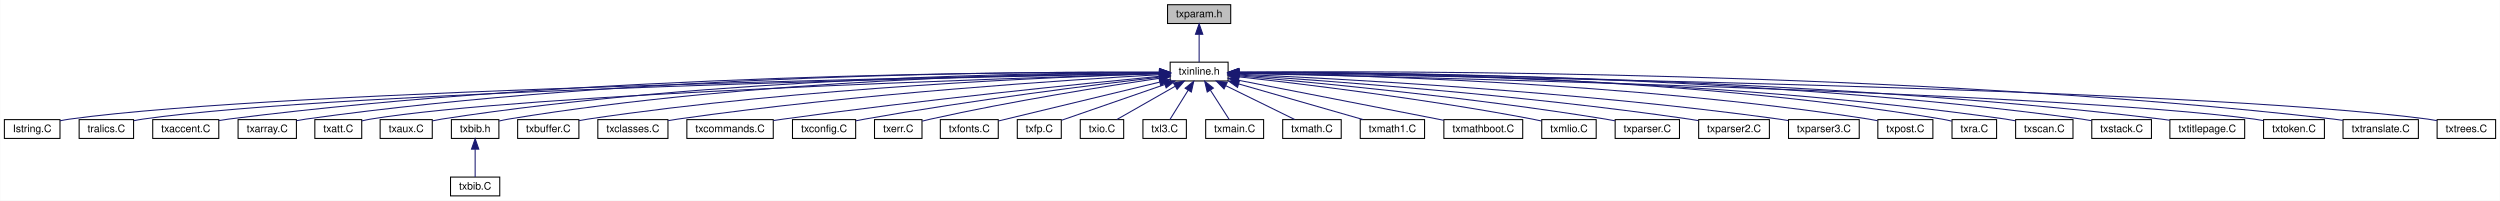
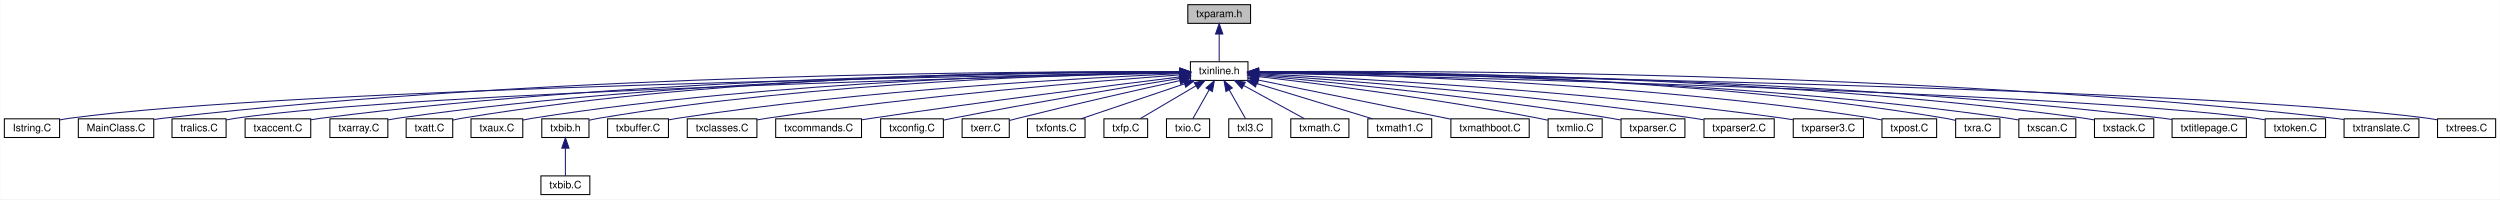
- <svg xmlns="http://www.w3.org/2000/svg" xmlns:xlink="http://www.w3.org/1999/xlink" width="2393pt" height="192pt" viewBox="0.00 0.00 2392.62 192.00">
+ <svg xmlns="http://www.w3.org/2000/svg" xmlns:xlink="http://www.w3.org/1999/xlink" width="2409pt" height="192pt" viewBox="0.00 0.00 2408.62 192.00">
  <g id="graph0" class="graph" transform="scale(1 1) rotate(0) translate(4 188)">
-     <polygon fill="white" stroke="transparent" points="-4,4 -4,-188 2388.62,-188 2388.62,4 -4,4" />
+     <polygon fill="white" stroke="transparent" points="-4,4 -4,-188 2404.62,-188 2404.62,4 -4,4" />
    <g id="node1" class="node">
      <g id="a_node1">
        <a xlink:title=" ">
-           <polygon fill="#bfbfbf" stroke="black" points="1113.38,-165.5 1113.38,-183.5 1173.85,-183.5 1173.85,-165.5 1113.38,-165.5" />
-           <text text-anchor="middle" x="1143.62" y="-171.5" font-family="Helvetica,sans-Serif" font-size="10.00">txparam.h</text>
+           <polygon fill="#bfbfbf" stroke="black" points="1140.38,-165.5 1140.38,-183.5 1200.85,-183.5 1200.85,-165.5 1140.38,-165.5" />
+           <text text-anchor="middle" x="1170.62" y="-171.5" font-family="Helvetica,sans-Serif" font-size="10.00">txparam.h</text>
        </a>
      </g>
    </g>
    <g id="node2" class="node">
      <g id="a_node2">
        <a xlink:href="../../d7/d79/txinline_8h.html" target="_top" xlink:title=" ">
-           <polygon fill="white" stroke="black" points="1115.88,-110.5 1115.88,-128.5 1171.35,-128.5 1171.35,-110.5 1115.88,-110.5" />
-           <text text-anchor="middle" x="1143.62" y="-116.5" font-family="Helvetica,sans-Serif" font-size="10.00">txinline.h</text>
+           <polygon fill="white" stroke="black" points="1142.88,-110.5 1142.88,-128.5 1198.35,-128.5 1198.35,-110.5 1142.88,-110.5" />
+           <text text-anchor="middle" x="1170.62" y="-116.5" font-family="Helvetica,sans-Serif" font-size="10.00">txinline.h</text>
        </a>
      </g>
    </g>
    <g id="edge1" class="edge">
-       <path fill="none" stroke="midnightblue" d="M1143.62,-155.17C1143.62,-146.09 1143.62,-135.59 1143.62,-128.55" />
-       <polygon fill="midnightblue" stroke="midnightblue" points="1140.12,-155.22 1143.62,-165.22 1147.12,-155.22 1140.12,-155.22" />
+       <path fill="none" stroke="midnightblue" d="M1170.62,-155.17C1170.62,-146.09 1170.62,-135.59 1170.62,-128.55" />
+       <polygon fill="midnightblue" stroke="midnightblue" points="1167.12,-155.22 1170.62,-165.22 1174.12,-155.22 1167.12,-155.22" />
    </g>
    <g id="node3" class="node">
      <g id="a_node3">
        <a xlink:href="../../d4/dbc/_istring_8_c.html" target="_top" xlink:title=" ">
          <polygon fill="white" stroke="black" points="0,-55.5 0,-73.5 53.23,-73.5 53.23,-55.5 0,-55.5" />
          <text text-anchor="middle" x="26.62" y="-61.5" font-family="Helvetica,sans-Serif" font-size="10.00">Istring.C</text>
        </a>
      </g>
    </g>
    <g id="edge2" class="edge">
-       <path fill="none" stroke="midnightblue" d="M1105.48,-117.91C938.45,-115.15 270.42,-102.54 62.62,-74 59.56,-73.58 56.39,-73.02 53.25,-72.38" />
-       <polygon fill="midnightblue" stroke="midnightblue" points="1105.69,-121.41 1115.75,-118.07 1105.81,-114.41 1105.69,-121.41" />
+       <path fill="none" stroke="midnightblue" d="M1132.35,-117.95C962.51,-115.35 275.96,-103.2 62.62,-74 59.56,-73.58 56.39,-73.02 53.25,-72.39" />
+       <polygon fill="midnightblue" stroke="midnightblue" points="1132.5,-121.45 1142.55,-118.1 1132.6,-114.45 1132.5,-121.45" />
    </g>
    <g id="node4" class="node">
      <g id="a_node4">
-         <a xlink:href="../../dc/d29/tralics_8_c.html" target="_top" xlink:title=" ">
-           <polygon fill="white" stroke="black" points="71.56,-55.5 71.56,-73.5 123.67,-73.5 123.67,-55.5 71.56,-55.5" />
-           <text text-anchor="middle" x="97.62" y="-61.5" font-family="Helvetica,sans-Serif" font-size="10.00">tralics.C</text>
+         <a xlink:href="../../de/dae/_main_class_8_c.html" target="_top" xlink:title=" ">
+           <polygon fill="white" stroke="black" points="71.28,-55.5 71.28,-73.5 143.96,-73.5 143.96,-55.5 71.28,-55.5" />
+           <text text-anchor="middle" x="107.62" y="-61.5" font-family="Helvetica,sans-Serif" font-size="10.00">MainClass.C</text>
        </a>
      </g>
    </g>
    <g id="edge3" class="edge">
-       <path fill="none" stroke="midnightblue" d="M1105.39,-117.81C945,-114.77 325.82,-101.45 132.62,-74 129.77,-73.6 126.81,-73.06 123.88,-72.46" />
-       <polygon fill="midnightblue" stroke="midnightblue" points="1105.64,-121.32 1115.7,-118 1105.77,-114.32 1105.64,-121.32" />
+       <path fill="none" stroke="midnightblue" d="M1132.35,-118.79C997.64,-119.41 532.88,-118 152.62,-74 149.93,-73.69 147.16,-73.31 144.39,-72.89" />
+       <polygon fill="midnightblue" stroke="midnightblue" points="1132.58,-122.29 1142.57,-118.74 1132.55,-115.29 1132.58,-122.29" />
    </g>
    <g id="node5" class="node">
      <g id="a_node5">
-         <a xlink:href="../../d5/d10/txaccent_8_c.html" target="_top" xlink:title=" ">
-           <polygon fill="white" stroke="black" points="142,-55.5 142,-73.5 205.24,-73.5 205.24,-55.5 142,-55.5" />
-           <text text-anchor="middle" x="173.62" y="-61.5" font-family="Helvetica,sans-Serif" font-size="10.00">txaccent.C</text>
+         <a xlink:href="../../dc/d29/tralics_8_c.html" target="_top" xlink:title=" ">
+           <polygon fill="white" stroke="black" points="161.56,-55.5 161.56,-73.5 213.67,-73.5 213.67,-55.5 161.56,-55.5" />
+           <text text-anchor="middle" x="187.62" y="-61.5" font-family="Helvetica,sans-Serif" font-size="10.00">tralics.C</text>
        </a>
      </g>
    </g>
    <g id="edge4" class="edge">
-       <path fill="none" stroke="midnightblue" d="M1105.38,-118.81C978.23,-119.37 558.21,-117.57 214.62,-74 211.59,-73.62 208.45,-73.13 205.32,-72.58" />
-       <polygon fill="midnightblue" stroke="midnightblue" points="1105.76,-122.3 1115.74,-118.75 1105.72,-115.3 1105.76,-122.3" />
+       <path fill="none" stroke="midnightblue" d="M1132.3,-117.68C978.12,-114.23 402.79,-99.86 222.62,-74 219.77,-73.59 216.81,-73.06 213.88,-72.45" />
+       <polygon fill="midnightblue" stroke="midnightblue" points="1132.58,-121.19 1142.66,-117.91 1132.74,-114.19 1132.58,-121.19" />
    </g>
    <g id="node6" class="node">
      <g id="a_node6">
-         <a xlink:href="../../df/de6/txarray_8_c.html" target="_top" xlink:title=" ">
-           <polygon fill="white" stroke="black" points="223.7,-55.5 223.7,-73.5 279.53,-73.5 279.53,-55.5 223.7,-55.5" />
-           <text text-anchor="middle" x="251.62" y="-61.5" font-family="Helvetica,sans-Serif" font-size="10.00">txarray.C</text>
+         <a xlink:href="../../d5/d10/txaccent_8_c.html" target="_top" xlink:title=" ">
+           <polygon fill="white" stroke="black" points="232,-55.5 232,-73.5 295.24,-73.5 295.24,-55.5 232,-55.5" />
+           <text text-anchor="middle" x="263.62" y="-61.5" font-family="Helvetica,sans-Serif" font-size="10.00">txaccent.C</text>
        </a>
      </g>
    </g>
    <g id="edge5" class="edge">
-       <path fill="none" stroke="midnightblue" d="M1105.6,-118.87C985.22,-119.53 601.91,-117.8 288.62,-74 285.74,-73.6 282.77,-73.08 279.8,-72.51" />
-       <polygon fill="midnightblue" stroke="midnightblue" points="1105.79,-122.37 1115.77,-118.8 1105.75,-115.37 1105.79,-122.37" />
+       <path fill="none" stroke="midnightblue" d="M1132.56,-118.62C1011.22,-118.55 622.76,-114.91 304.62,-74 301.59,-73.61 298.45,-73.12 295.32,-72.57" />
+       <polygon fill="midnightblue" stroke="midnightblue" points="1132.81,-122.12 1142.81,-118.61 1132.81,-115.12 1132.81,-122.12" />
    </g>
    <g id="node7" class="node">
      <g id="a_node7">
-         <a xlink:href="../../db/df0/txatt_8_c.html" target="_top" xlink:title=" ">
-           <polygon fill="white" stroke="black" points="297.17,-55.5 297.17,-73.5 342.06,-73.5 342.06,-55.5 297.17,-55.5" />
-           <text text-anchor="middle" x="319.62" y="-61.5" font-family="Helvetica,sans-Serif" font-size="10.00">txatt.C</text>
+         <a xlink:href="../../df/de6/txarray_8_c.html" target="_top" xlink:title=" ">
+           <polygon fill="white" stroke="black" points="313.7,-55.5 313.7,-73.5 369.53,-73.5 369.53,-55.5 313.7,-55.5" />
+           <text text-anchor="middle" x="341.62" y="-61.5" font-family="Helvetica,sans-Serif" font-size="10.00">txarray.C</text>
        </a>
      </g>
    </g>
    <g id="edge6" class="edge">
-       <path fill="none" stroke="midnightblue" d="M1105.86,-117.44C968.95,-113.43 498.83,-98.2 350.62,-74 347.86,-73.55 345,-72.95 342.18,-72.28" />
-       <polygon fill="midnightblue" stroke="midnightblue" points="1105.77,-120.94 1115.87,-117.73 1105.98,-113.94 1105.77,-120.94" />
+       <path fill="none" stroke="midnightblue" d="M1132.73,-118.64C1018.32,-118.59 666.53,-114.86 378.62,-74 375.74,-73.59 372.77,-73.07 369.81,-72.49" />
+       <polygon fill="midnightblue" stroke="midnightblue" points="1132.74,-122.14 1142.74,-118.64 1132.74,-115.14 1132.74,-122.14" />
    </g>
    <g id="node8" class="node">
      <g id="a_node8">
-         <a xlink:href="../../dd/dce/txaux_8_c.html" target="_top" xlink:title=" ">
-           <polygon fill="white" stroke="black" points="359.67,-55.5 359.67,-73.5 409.57,-73.5 409.57,-55.5 359.67,-55.5" />
-           <text text-anchor="middle" x="384.62" y="-61.5" font-family="Helvetica,sans-Serif" font-size="10.00">txaux.C</text>
+         <a xlink:href="../../db/df0/txatt_8_c.html" target="_top" xlink:title=" ">
+           <polygon fill="white" stroke="black" points="387.17,-55.5 387.17,-73.5 432.06,-73.5 432.06,-55.5 387.17,-55.5" />
+           <text text-anchor="middle" x="409.62" y="-61.5" font-family="Helvetica,sans-Serif" font-size="10.00">txatt.C</text>
        </a>
      </g>
    </g>
    <g id="edge7" class="edge">
-       <path fill="none" stroke="midnightblue" d="M1105.68,-118.62C997.6,-118.42 679.14,-114.21 418.62,-74 415.73,-73.55 412.73,-72.98 409.76,-72.33" />
-       <polygon fill="midnightblue" stroke="midnightblue" points="1105.76,-122.12 1115.76,-118.62 1105.77,-115.12 1105.76,-122.12" />
+       <path fill="none" stroke="midnightblue" d="M1132.74,-118.94C1024.17,-119.6 702.77,-117.45 440.62,-74 437.86,-73.54 435,-72.94 432.18,-72.27" />
+       <polygon fill="midnightblue" stroke="midnightblue" points="1132.9,-122.44 1142.87,-118.86 1132.85,-115.44 1132.9,-122.44" />
    </g>
    <g id="node9" class="node">
      <g id="a_node9">
+         <a xlink:href="../../dd/dce/txaux_8_c.html" target="_top" xlink:title=" ">
+           <polygon fill="white" stroke="black" points="449.67,-55.5 449.67,-73.5 499.57,-73.5 499.57,-55.5 449.67,-55.5" />
+           <text text-anchor="middle" x="474.62" y="-61.5" font-family="Helvetica,sans-Serif" font-size="10.00">txaux.C</text>
+         </a>
+       </g>
+     </g>
+     <g id="edge8" class="edge">
+       <path fill="none" stroke="midnightblue" d="M1132.57,-118.3C1030.74,-117.26 743.8,-111 508.62,-74 505.73,-73.55 502.73,-72.96 499.76,-72.32" />
+       <polygon fill="midnightblue" stroke="midnightblue" points="1132.64,-121.8 1142.67,-118.39 1132.7,-114.8 1132.64,-121.8" />
+     </g>
+     <g id="node10" class="node">
+       <g id="a_node10">
        <a xlink:href="../../d6/dcb/txbib_8h.html" target="_top" xlink:title=" ">
-           <polygon fill="white" stroke="black" points="427.88,-55.5 427.88,-73.5 473.35,-73.5 473.35,-55.5 427.88,-55.5" />
-           <text text-anchor="middle" x="450.62" y="-61.5" font-family="Helvetica,sans-Serif" font-size="10.00">txbib.h</text>
-         </a>
-       </g>
-     </g>
-     <g id="edge8" class="edge">
-       <path fill="none" stroke="midnightblue" d="M1105.59,-118.49C1003.85,-117.91 717.17,-112.68 482.62,-74 479.67,-73.51 476.6,-72.87 473.57,-72.16" />
-       <polygon fill="midnightblue" stroke="midnightblue" points="1105.67,-121.99 1115.69,-118.53 1105.7,-114.99 1105.67,-121.99" />
-     </g>
-     <g id="node11" class="node">
-       <g id="a_node11">
-         <a xlink:href="../../d4/df2/txbuffer_8_c.html" target="_top" xlink:title=" ">
-           <polygon fill="white" stroke="black" points="491.3,-55.5 491.3,-73.5 549.93,-73.5 549.93,-55.5 491.3,-55.5" />
-           <text text-anchor="middle" x="520.62" y="-61.5" font-family="Helvetica,sans-Serif" font-size="10.00">txbuffer.C</text>
-         </a>
-       </g>
-     </g>
-     <g id="edge10" class="edge">
-       <path fill="none" stroke="midnightblue" d="M1105.64,-117.51C1012.15,-114.65 763.54,-104.55 558.62,-74 555.81,-73.58 552.9,-73.07 550,-72.51" />
-       <polygon fill="midnightblue" stroke="midnightblue" points="1105.65,-121.01 1115.75,-117.8 1105.86,-114.01 1105.65,-121.01" />
+           <polygon fill="white" stroke="black" points="517.88,-55.5 517.88,-73.5 563.35,-73.5 563.35,-55.5 517.88,-55.5" />
+           <text text-anchor="middle" x="540.62" y="-61.5" font-family="Helvetica,sans-Serif" font-size="10.00">txbib.h</text>
+         </a>
+       </g>
+     </g>
+     <g id="edge9" class="edge">
+       <path fill="none" stroke="midnightblue" d="M1132.39,-118.1C1037.16,-116.59 781.93,-109.27 572.62,-74 569.67,-73.5 566.6,-72.86 563.58,-72.14" />
+       <polygon fill="midnightblue" stroke="midnightblue" points="1132.63,-121.61 1142.68,-118.25 1132.73,-114.61 1132.63,-121.61" />
    </g>
    <g id="node12" class="node">
      <g id="a_node12">
-         <a xlink:href="../../de/ddd/txclasses_8_c.html" target="_top" xlink:title=" ">
-           <polygon fill="white" stroke="black" points="568.05,-55.5 568.05,-73.5 635.18,-73.5 635.18,-55.5 568.05,-55.5" />
-           <text text-anchor="middle" x="601.62" y="-61.5" font-family="Helvetica,sans-Serif" font-size="10.00">txclasses.C</text>
+         <a xlink:href="../../d4/df2/txbuffer_8_c.html" target="_top" xlink:title=" ">
+           <polygon fill="white" stroke="black" points="581.3,-55.5 581.3,-73.5 639.93,-73.5 639.93,-55.5 581.3,-55.5" />
+           <text text-anchor="middle" x="610.62" y="-61.5" font-family="Helvetica,sans-Serif" font-size="10.00">txbuffer.C</text>
        </a>
      </g>
    </g>
    <g id="edge11" class="edge">
-       <path fill="none" stroke="midnightblue" d="M1105.58,-116.49C1021.92,-111.77 815.74,-98.47 644.62,-74 641.6,-73.57 638.48,-73.07 635.36,-72.52" />
-       <polygon fill="midnightblue" stroke="midnightblue" points="1105.45,-119.99 1115.63,-117.05 1105.84,-113 1105.45,-119.99" />
+       <path fill="none" stroke="midnightblue" d="M1132.62,-117.02C1046.21,-113.27 828.55,-101.66 648.62,-74 645.81,-73.57 642.9,-73.05 640,-72.48" />
+       <polygon fill="midnightblue" stroke="midnightblue" points="1132.59,-120.52 1142.73,-117.45 1132.89,-113.53 1132.59,-120.52" />
    </g>
    <g id="node13" class="node">
      <g id="a_node13">
-         <a xlink:href="../../d4/d1e/txcommands_8_c.html" target="_top" xlink:title=" ">
-           <polygon fill="white" stroke="black" points="653.27,-55.5 653.27,-73.5 735.96,-73.5 735.96,-55.5 653.27,-55.5" />
-           <text text-anchor="middle" x="694.62" y="-61.5" font-family="Helvetica,sans-Serif" font-size="10.00">txcommands.C</text>
+         <a xlink:href="../../de/ddd/txclasses_8_c.html" target="_top" xlink:title=" ">
+           <polygon fill="white" stroke="black" points="658.05,-55.5 658.05,-73.5 725.18,-73.5 725.18,-55.5 658.05,-55.5" />
+           <text text-anchor="middle" x="691.62" y="-61.5" font-family="Helvetica,sans-Serif" font-size="10.00">txclasses.C</text>
        </a>
      </g>
    </g>
    <g id="edge12" class="edge">
-       <path fill="none" stroke="midnightblue" d="M1105.32,-114.91C1034.26,-108.1 877.27,-92.32 745.62,-74 742.5,-73.57 739.29,-73.09 736.06,-72.6" />
-       <polygon fill="midnightblue" stroke="midnightblue" points="1105.28,-118.42 1115.56,-115.89 1105.94,-111.45 1105.28,-118.42" />
+       <path fill="none" stroke="midnightblue" d="M1132.67,-115.83C1056.79,-110.22 881.05,-95.9 734.62,-74 731.61,-73.55 728.49,-73.03 725.36,-72.48" />
+       <polygon fill="midnightblue" stroke="midnightblue" points="1132.47,-119.32 1142.7,-116.56 1132.99,-112.34 1132.47,-119.32" />
    </g>
    <g id="node14" class="node">
      <g id="a_node14">
-         <a xlink:href="../../d9/d64/txconfig_8_c.html" target="_top" xlink:title=" ">
-           <polygon fill="white" stroke="black" points="754.38,-55.5 754.38,-73.5 814.85,-73.5 814.85,-55.5 754.38,-55.5" />
-           <text text-anchor="middle" x="784.62" y="-61.5" font-family="Helvetica,sans-Serif" font-size="10.00">txconfig.C</text>
+         <a xlink:href="../../d4/d1e/txcommands_8_c.html" target="_top" xlink:title=" ">
+           <polygon fill="white" stroke="black" points="743.27,-55.5 743.27,-73.5 825.96,-73.5 825.96,-55.5 743.27,-55.5" />
+           <text text-anchor="middle" x="784.62" y="-61.5" font-family="Helvetica,sans-Serif" font-size="10.00">txcommands.C</text>
        </a>
      </g>
    </g>
    <g id="edge13" class="edge">
-       <path fill="none" stroke="midnightblue" d="M1105.52,-114.16C1045.4,-107.09 924.94,-92.06 823.62,-74 820.89,-73.51 818.06,-72.97 815.23,-72.4" />
-       <polygon fill="midnightblue" stroke="midnightblue" points="1105.34,-117.66 1115.68,-115.34 1106.15,-110.71 1105.34,-117.66" />
+       <path fill="none" stroke="midnightblue" d="M1132.66,-113.87C1070.49,-106.2 943.12,-90.09 835.62,-74 832.51,-73.53 829.3,-73.04 826.07,-72.53" />
+       <polygon fill="midnightblue" stroke="midnightblue" points="1132.42,-117.37 1142.78,-115.12 1133.28,-110.42 1132.42,-117.37" />
    </g>
    <g id="node15" class="node">
      <g id="a_node15">
-         <a xlink:href="../../d1/d79/txerr_8_c.html" target="_top" xlink:title=" ">
-           <polygon fill="white" stroke="black" points="832.89,-55.5 832.89,-73.5 878.34,-73.5 878.34,-55.5 832.89,-55.5" />
-           <text text-anchor="middle" x="855.62" y="-61.5" font-family="Helvetica,sans-Serif" font-size="10.00">txerr.C</text>
+         <a xlink:href="../../d9/d64/txconfig_8_c.html" target="_top" xlink:title=" ">
+           <polygon fill="white" stroke="black" points="844.38,-55.5 844.38,-73.5 904.85,-73.5 904.85,-55.5 844.38,-55.5" />
+           <text text-anchor="middle" x="874.62" y="-61.5" font-family="Helvetica,sans-Serif" font-size="10.00">txconfig.C</text>
        </a>
      </g>
    </g>
    <g id="edge14" class="edge">
-       <path fill="none" stroke="midnightblue" d="M1105.58,-113.08C1055.22,-105.65 963.77,-91.22 886.62,-74 884,-73.42 881.28,-72.75 878.58,-72.06" />
-       <polygon fill="midnightblue" stroke="midnightblue" points="1105.28,-116.58 1115.68,-114.56 1106.29,-109.65 1105.28,-116.58" />
+       <path fill="none" stroke="midnightblue" d="M1132.71,-112.46C1082.49,-104.34 991.2,-89.16 913.62,-74 910.9,-73.47 908.07,-72.9 905.25,-72.31" />
+       <polygon fill="midnightblue" stroke="midnightblue" points="1132.35,-115.95 1142.78,-114.08 1133.47,-109.04 1132.35,-115.95" />
    </g>
    <g id="node16" class="node">
      <g id="a_node16">
-         <a xlink:href="../../d7/d0d/txfonts_8_c.html" target="_top" xlink:title=" ">
-           <polygon fill="white" stroke="black" points="895.89,-55.5 895.89,-73.5 951.34,-73.5 951.34,-55.5 895.89,-55.5" />
-           <text text-anchor="middle" x="923.62" y="-61.5" font-family="Helvetica,sans-Serif" font-size="10.00">txfonts.C</text>
+         <a xlink:href="../../d1/d79/txerr_8_c.html" target="_top" xlink:title=" ">
+           <polygon fill="white" stroke="black" points="922.89,-55.5 922.89,-73.5 968.34,-73.5 968.34,-55.5 922.89,-55.5" />
+           <text text-anchor="middle" x="945.62" y="-61.5" font-family="Helvetica,sans-Serif" font-size="10.00">txerr.C</text>
        </a>
      </g>
    </g>
    <g id="edge15" class="edge">
-       <path fill="none" stroke="midnightblue" d="M1105.77,-109.38C1061.93,-98.82 990.74,-81.67 951.6,-72.24" />
-       <polygon fill="midnightblue" stroke="midnightblue" points="1105.21,-112.85 1115.75,-111.79 1106.85,-106.04 1105.21,-112.85" />
+       <path fill="none" stroke="midnightblue" d="M1132.66,-110.29C1093.47,-101.7 1030.6,-87.59 976.62,-74 974.02,-73.35 971.3,-72.64 968.61,-71.92" />
+       <polygon fill="midnightblue" stroke="midnightblue" points="1132.06,-113.74 1142.58,-112.46 1133.56,-106.9 1132.06,-113.74" />
    </g>
    <g id="node17" class="node">
      <g id="a_node17">
-         <a xlink:href="../../d1/dcd/txfp_8_c.html" target="_top" xlink:title=" ">
-           <polygon fill="white" stroke="black" points="969.56,-55.5 969.56,-73.5 1011.67,-73.5 1011.67,-55.5 969.56,-55.5" />
-           <text text-anchor="middle" x="990.62" y="-61.5" font-family="Helvetica,sans-Serif" font-size="10.00">txfp.C</text>
+         <a xlink:href="../../d7/d0d/txfonts_8_c.html" target="_top" xlink:title=" ">
+           <polygon fill="white" stroke="black" points="985.89,-55.5 985.89,-73.5 1041.34,-73.5 1041.34,-55.5 985.89,-55.5" />
+           <text text-anchor="middle" x="1013.62" y="-61.5" font-family="Helvetica,sans-Serif" font-size="10.00">txfonts.C</text>
        </a>
      </g>
    </g>
    <g id="edge16" class="edge">
-       <path fill="none" stroke="midnightblue" d="M1110.81,-107.14C1080.96,-96.8 1037.75,-81.83 1012.09,-72.94" />
-       <polygon fill="midnightblue" stroke="midnightblue" points="1109.78,-110.48 1120.38,-110.45 1112.07,-103.87 1109.78,-110.48" />
+       <path fill="none" stroke="midnightblue" d="M1137.16,-107.21C1107.2,-97.09 1064,-82.51 1037.43,-73.54" />
+       <polygon fill="midnightblue" stroke="midnightblue" points="1136.18,-110.57 1146.77,-110.45 1138.42,-103.94 1136.18,-110.57" />
    </g>
    <g id="node18" class="node">
      <g id="a_node18">
-         <a xlink:href="../../d8/dc2/txio_8_c.html" target="_top" xlink:title=" ">
-           <polygon fill="white" stroke="black" points="1029.83,-55.5 1029.83,-73.5 1071.4,-73.5 1071.4,-55.5 1029.83,-55.5" />
-           <text text-anchor="middle" x="1050.62" y="-61.5" font-family="Helvetica,sans-Serif" font-size="10.00">txio.C</text>
+         <a xlink:href="../../d1/dcd/txfp_8_c.html" target="_top" xlink:title=" ">
+           <polygon fill="white" stroke="black" points="1059.56,-55.5 1059.56,-73.5 1101.67,-73.5 1101.67,-55.5 1059.56,-55.5" />
+           <text text-anchor="middle" x="1080.62" y="-61.5" font-family="Helvetica,sans-Serif" font-size="10.00">txfp.C</text>
        </a>
      </g>
    </g>
    <g id="edge17" class="edge">
-       <path fill="none" stroke="midnightblue" d="M1120.5,-105.33C1103.06,-95.39 1079.67,-82.06 1064.87,-73.63" />
-       <polygon fill="midnightblue" stroke="midnightblue" points="1119.07,-108.54 1129.49,-110.45 1122.54,-102.46 1119.07,-108.54" />
+       <path fill="none" stroke="midnightblue" d="M1148.25,-105.33C1131.36,-95.39 1108.74,-82.06 1094.41,-73.63" />
+       <polygon fill="midnightblue" stroke="midnightblue" points="1146.55,-108.39 1156.95,-110.45 1150.11,-102.36 1146.55,-108.39" />
    </g>
    <g id="node19" class="node">
      <g id="a_node19">
-         <a xlink:href="../../dc/dcd/txl3_8_c.html" target="_top" xlink:title=" ">
-           <polygon fill="white" stroke="black" points="1089.83,-55.5 1089.83,-73.5 1131.4,-73.5 1131.4,-55.5 1089.83,-55.5" />
-           <text text-anchor="middle" x="1110.62" y="-61.5" font-family="Helvetica,sans-Serif" font-size="10.00">txl3.C</text>
+         <a xlink:href="../../d8/dc2/txio_8_c.html" target="_top" xlink:title=" ">
+           <polygon fill="white" stroke="black" points="1119.83,-55.5 1119.83,-73.5 1161.4,-73.5 1161.4,-55.5 1119.83,-55.5" />
+           <text text-anchor="middle" x="1140.62" y="-61.5" font-family="Helvetica,sans-Serif" font-size="10.00">txio.C</text>
        </a>
      </g>
    </g>
    <g id="edge18" class="edge">
-       <path fill="none" stroke="midnightblue" d="M1133.13,-101.66C1127.28,-92.26 1120.26,-80.98 1115.63,-73.55" />
-       <polygon fill="midnightblue" stroke="midnightblue" points="1130.2,-103.58 1138.46,-110.22 1136.14,-99.88 1130.2,-103.58" />
+       <path fill="none" stroke="midnightblue" d="M1160.92,-101.36C1155.63,-92.02 1149.34,-80.9 1145.17,-73.55" />
+       <polygon fill="midnightblue" stroke="midnightblue" points="1157.96,-103.24 1165.93,-110.22 1164.05,-99.79 1157.96,-103.24" />
    </g>
    <g id="node20" class="node">
      <g id="a_node20">
-         <a xlink:href="../../d4/da2/txmain_8_c.html" target="_top" xlink:title=" ">
-           <polygon fill="white" stroke="black" points="1149.89,-55.5 1149.89,-73.5 1205.34,-73.5 1205.34,-55.5 1149.89,-55.5" />
-           <text text-anchor="middle" x="1177.62" y="-61.5" font-family="Helvetica,sans-Serif" font-size="10.00">txmain.C</text>
+         <a xlink:href="../../dc/dcd/txl3_8_c.html" target="_top" xlink:title=" ">
+           <polygon fill="white" stroke="black" points="1179.83,-55.5 1179.83,-73.5 1221.4,-73.5 1221.4,-55.5 1179.83,-55.5" />
+           <text text-anchor="middle" x="1200.62" y="-61.5" font-family="Helvetica,sans-Serif" font-size="10.00">txl3.C</text>
        </a>
      </g>
    </g>
    <g id="edge19" class="edge">
-       <path fill="none" stroke="midnightblue" d="M1154.42,-101.66C1160.45,-92.26 1167.68,-80.98 1172.45,-73.55" />
-       <polygon fill="midnightblue" stroke="midnightblue" points="1151.38,-99.91 1148.93,-110.22 1157.27,-103.69 1151.38,-99.91" />
+       <path fill="none" stroke="midnightblue" d="M1180.32,-101.36C1185.6,-92.02 1191.9,-80.9 1196.06,-73.55" />
+       <polygon fill="midnightblue" stroke="midnightblue" points="1177.18,-99.79 1175.3,-110.22 1183.28,-103.24 1177.18,-99.79" />
    </g>
    <g id="node21" class="node">
      <g id="a_node21">
        <a xlink:href="../../db/d96/txmath_8_c.html" target="_top" xlink:title=" ">
-           <polygon fill="white" stroke="black" points="1223.61,-55.5 1223.61,-73.5 1279.62,-73.5 1279.62,-55.5 1223.61,-55.5" />
-           <text text-anchor="middle" x="1251.62" y="-61.5" font-family="Helvetica,sans-Serif" font-size="10.00">txmath.C</text>
+           <polygon fill="white" stroke="black" points="1239.61,-55.5 1239.61,-73.5 1295.62,-73.5 1295.62,-55.5 1239.61,-55.5" />
+           <text text-anchor="middle" x="1267.62" y="-61.5" font-family="Helvetica,sans-Serif" font-size="10.00">txmath.C</text>
        </a>
      </g>
    </g>
    <g id="edge20" class="edge">
-       <path fill="none" stroke="midnightblue" d="M1169.06,-106.01C1189.45,-96.01 1217.47,-82.26 1235.06,-73.63" />
-       <polygon fill="midnightblue" stroke="midnightblue" points="1167.45,-102.9 1160.02,-110.45 1170.54,-109.19 1167.45,-102.9" />
+       <path fill="none" stroke="midnightblue" d="M1194.22,-105.6C1212.47,-95.63 1237.17,-82.14 1252.74,-73.63" />
+       <polygon fill="midnightblue" stroke="midnightblue" points="1192.45,-102.58 1185.35,-110.45 1195.8,-108.73 1192.45,-102.58" />
    </g>
    <g id="node22" class="node">
      <g id="a_node22">
        <a xlink:href="../../d8/dc6/txmath1_8_c.html" target="_top" xlink:title=" ">
-           <polygon fill="white" stroke="black" points="1297.83,-55.5 1297.83,-73.5 1359.4,-73.5 1359.4,-55.5 1297.83,-55.5" />
-           <text text-anchor="middle" x="1328.62" y="-61.5" font-family="Helvetica,sans-Serif" font-size="10.00">txmath1.C</text>
+           <polygon fill="white" stroke="black" points="1313.83,-55.5 1313.83,-73.5 1375.4,-73.5 1375.4,-55.5 1313.83,-55.5" />
+           <text text-anchor="middle" x="1344.62" y="-61.5" font-family="Helvetica,sans-Serif" font-size="10.00">txmath1.C</text>
        </a>
      </g>
    </g>
    <g id="edge21" class="edge">
-       <path fill="none" stroke="midnightblue" d="M1181.66,-107.6C1217.01,-97.47 1268.83,-82.63 1300.56,-73.54" />
-       <polygon fill="midnightblue" stroke="midnightblue" points="1180.36,-104.33 1171.71,-110.45 1182.29,-111.06 1180.36,-104.33" />
+       <path fill="none" stroke="midnightblue" d="M1206.83,-107.47C1240.07,-97.35 1288.52,-82.59 1318.23,-73.54" />
+       <polygon fill="midnightblue" stroke="midnightblue" points="1205.59,-104.19 1197.04,-110.45 1207.63,-110.88 1205.59,-104.19" />
    </g>
    <g id="node23" class="node">
      <g id="a_node23">
        <a xlink:href="../../d7/dd3/txmathboot_8_c.html" target="_top" xlink:title=" ">
-           <polygon fill="white" stroke="black" points="1377.88,-55.5 1377.88,-73.5 1453.35,-73.5 1453.35,-55.5 1377.88,-55.5" />
-           <text text-anchor="middle" x="1415.62" y="-61.5" font-family="Helvetica,sans-Serif" font-size="10.00">txmathboot.C</text>
+           <polygon fill="white" stroke="black" points="1393.88,-55.5 1393.88,-73.5 1469.35,-73.5 1469.35,-55.5 1393.88,-55.5" />
+           <text text-anchor="middle" x="1431.62" y="-61.5" font-family="Helvetica,sans-Serif" font-size="10.00">txmathboot.C</text>
        </a>
      </g>
    </g>
    <g id="edge22" class="edge">
-       <path fill="none" stroke="midnightblue" d="M1181.55,-111.11C1233.39,-101.01 1325.8,-83 1377.64,-72.9" />
-       <polygon fill="midnightblue" stroke="midnightblue" points="1180.59,-107.73 1171.45,-113.08 1181.93,-114.6 1180.59,-107.73" />
+       <path fill="none" stroke="midnightblue" d="M1208.54,-110.8C1258.08,-100.74 1344.34,-83.22 1393.82,-73.17" />
+       <polygon fill="midnightblue" stroke="midnightblue" points="1207.65,-107.41 1198.55,-112.83 1209.04,-114.27 1207.65,-107.41" />
    </g>
    <g id="node24" class="node">
      <g id="a_node24">
        <a xlink:href="../../dd/d48/txmlio_8_c.html" target="_top" xlink:title=" ">
-           <polygon fill="white" stroke="black" points="1471.56,-55.5 1471.56,-73.5 1523.67,-73.5 1523.67,-55.5 1471.56,-55.5" />
-           <text text-anchor="middle" x="1497.62" y="-61.5" font-family="Helvetica,sans-Serif" font-size="10.00">txmlio.C</text>
+           <polygon fill="white" stroke="black" points="1487.56,-55.5 1487.56,-73.5 1539.67,-73.5 1539.67,-55.5 1487.56,-55.5" />
+           <text text-anchor="middle" x="1513.62" y="-61.5" font-family="Helvetica,sans-Serif" font-size="10.00">txmlio.C</text>
        </a>
      </g>
    </g>
    <g id="edge23" class="edge">
-       <path fill="none" stroke="midnightblue" d="M1181.64,-114.44C1241.65,-107.75 1361.83,-93.22 1462.62,-74 1465.44,-73.46 1468.38,-72.84 1471.3,-72.19" />
-       <polygon fill="midnightblue" stroke="midnightblue" points="1181.06,-110.98 1171.5,-115.56 1181.83,-117.94 1181.06,-110.98" />
+       <path fill="none" stroke="midnightblue" d="M1208.59,-114.19C1266.92,-107.3 1381.99,-92.67 1478.62,-74 1481.44,-73.45 1484.38,-72.83 1487.3,-72.17" />
+       <polygon fill="midnightblue" stroke="midnightblue" points="1207.9,-110.75 1198.37,-115.38 1208.71,-117.7 1207.9,-110.75" />
    </g>
    <g id="node25" class="node">
      <g id="a_node25">
        <a xlink:href="../../d7/dc3/txparser_8_c.html" target="_top" xlink:title=" ">
-           <polygon fill="white" stroke="black" points="1541.83,-55.5 1541.83,-73.5 1603.4,-73.5 1603.4,-55.5 1541.83,-55.5" />
-           <text text-anchor="middle" x="1572.62" y="-61.5" font-family="Helvetica,sans-Serif" font-size="10.00">txparser.C</text>
+           <polygon fill="white" stroke="black" points="1557.83,-55.5 1557.83,-73.5 1619.4,-73.5 1619.4,-55.5 1557.83,-55.5" />
+           <text text-anchor="middle" x="1588.62" y="-61.5" font-family="Helvetica,sans-Serif" font-size="10.00">txparser.C</text>
        </a>
      </g>
    </g>
    <g id="edge24" class="edge">
-       <path fill="none" stroke="midnightblue" d="M1181.65,-115.36C1251.47,-109.34 1404.67,-94.86 1532.62,-74 1535.56,-73.52 1538.61,-72.97 1541.66,-72.38" />
-       <polygon fill="midnightblue" stroke="midnightblue" points="1181.24,-111.89 1171.57,-116.23 1181.83,-118.86 1181.24,-111.89" />
+       <path fill="none" stroke="midnightblue" d="M1209.01,-115.16C1277.51,-108.94 1425.15,-94.34 1548.62,-74 1551.56,-73.52 1554.61,-72.96 1557.66,-72.37" />
+       <polygon fill="midnightblue" stroke="midnightblue" points="1208.36,-111.7 1198.72,-116.09 1208.99,-118.68 1208.36,-111.7" />
    </g>
    <g id="node26" class="node">
      <g id="a_node26">
        <a xlink:href="../../d5/d2e/txparser2_8_c.html" target="_top" xlink:title=" ">
-           <polygon fill="white" stroke="black" points="1621.77,-55.5 1621.77,-73.5 1689.46,-73.5 1689.46,-55.5 1621.77,-55.5" />
-           <text text-anchor="middle" x="1655.62" y="-61.5" font-family="Helvetica,sans-Serif" font-size="10.00">txparser2.C</text>
+           <polygon fill="white" stroke="black" points="1637.77,-55.5 1637.77,-73.5 1705.46,-73.5 1705.46,-55.5 1637.77,-55.5" />
+           <text text-anchor="middle" x="1671.62" y="-61.5" font-family="Helvetica,sans-Serif" font-size="10.00">txparser2.C</text>
        </a>
      </g>
    </g>
    <g id="edge25" class="edge">
-       <path fill="none" stroke="midnightblue" d="M1181.57,-116.2C1261.57,-111.06 1453.25,-97.25 1612.62,-74 1615.48,-73.58 1618.44,-73.1 1621.4,-72.59" />
-       <polygon fill="midnightblue" stroke="midnightblue" points="1181.24,-112.71 1171.49,-116.84 1181.69,-119.7 1181.24,-112.71" />
+       <path fill="none" stroke="midnightblue" d="M1208.73,-116.07C1287.47,-110.77 1473.68,-96.78 1628.62,-74 1631.48,-73.58 1634.44,-73.1 1637.4,-72.58" />
+       <polygon fill="midnightblue" stroke="midnightblue" points="1208.1,-112.6 1198.35,-116.76 1208.56,-119.59 1208.1,-112.6" />
    </g>
    <g id="node27" class="node">
      <g id="a_node27">
        <a xlink:href="../../d4/d5c/txparser3_8_c.html" target="_top" xlink:title=" ">
-           <polygon fill="white" stroke="black" points="1707.77,-55.5 1707.77,-73.5 1775.46,-73.5 1775.46,-55.5 1707.77,-55.5" />
-           <text text-anchor="middle" x="1741.62" y="-61.5" font-family="Helvetica,sans-Serif" font-size="10.00">txparser3.C</text>
+           <polygon fill="white" stroke="black" points="1723.77,-55.5 1723.77,-73.5 1791.46,-73.5 1791.46,-55.5 1723.77,-55.5" />
+           <text text-anchor="middle" x="1757.62" y="-61.5" font-family="Helvetica,sans-Serif" font-size="10.00">txparser3.C</text>
        </a>
      </g>
    </g>
    <g id="edge26" class="edge">
-       <path fill="none" stroke="midnightblue" d="M1181.46,-116.97C1271.46,-113 1505.2,-100.78 1698.62,-74 1701.48,-73.6 1704.44,-73.14 1707.41,-72.63" />
-       <polygon fill="midnightblue" stroke="midnightblue" points="1181.3,-113.47 1171.46,-117.4 1181.6,-120.47 1181.3,-113.47" />
+       <path fill="none" stroke="midnightblue" d="M1208.61,-116.88C1297.48,-112.76 1525.67,-100.32 1714.62,-74 1717.48,-73.6 1720.44,-73.13 1723.41,-72.63" />
+       <polygon fill="midnightblue" stroke="midnightblue" points="1208.31,-113.39 1198.48,-117.34 1208.63,-120.38 1208.31,-113.39" />
    </g>
    <g id="node28" class="node">
      <g id="a_node28">
        <a xlink:href="../../db/d66/txpost_8_c.html" target="_top" xlink:title=" ">
-           <polygon fill="white" stroke="black" points="1793.28,-55.5 1793.28,-73.5 1845.96,-73.5 1845.96,-55.5 1793.28,-55.5" />
-           <text text-anchor="middle" x="1819.62" y="-61.5" font-family="Helvetica,sans-Serif" font-size="10.00">txpost.C</text>
+           <polygon fill="white" stroke="black" points="1809.28,-55.5 1809.28,-73.5 1861.96,-73.5 1861.96,-55.5 1809.28,-55.5" />
+           <text text-anchor="middle" x="1835.62" y="-61.5" font-family="Helvetica,sans-Serif" font-size="10.00">txpost.C</text>
        </a>
      </g>
    </g>
    <g id="edge27" class="edge">
-       <path fill="none" stroke="midnightblue" d="M1181.79,-118.09C1281.51,-116.55 1557.8,-109.16 1784.62,-74 1787.33,-73.58 1790.15,-73.05 1792.96,-72.47" />
-       <polygon fill="midnightblue" stroke="midnightblue" points="1181.55,-114.6 1171.6,-118.24 1181.65,-121.6 1181.55,-114.6" />
+       <path fill="none" stroke="midnightblue" d="M1208.48,-118.03C1306.78,-116.35 1577.96,-108.65 1800.62,-74 1803.33,-73.58 1806.15,-73.05 1808.96,-72.46" />
+       <polygon fill="midnightblue" stroke="midnightblue" points="1208.38,-114.53 1198.44,-118.19 1208.49,-121.53 1208.38,-114.53" />
    </g>
    <g id="node29" class="node">
      <g id="a_node29">
        <a xlink:href="../../dc/d4c/txra_8_c.html" target="_top" xlink:title=" ">
-           <polygon fill="white" stroke="black" points="1864.28,-55.5 1864.28,-73.5 1906.95,-73.5 1906.95,-55.5 1864.28,-55.5" />
-           <text text-anchor="middle" x="1885.62" y="-61.5" font-family="Helvetica,sans-Serif" font-size="10.00">txra.C</text>
+           <polygon fill="white" stroke="black" points="1880.28,-55.5 1880.28,-73.5 1922.95,-73.5 1922.95,-55.5 1880.28,-55.5" />
+           <text text-anchor="middle" x="1901.62" y="-61.5" font-family="Helvetica,sans-Serif" font-size="10.00">txra.C</text>
        </a>
      </g>
    </g>
    <g id="edge28" class="edge">
-       <path fill="none" stroke="midnightblue" d="M1181.93,-118.85C1289.06,-119.24 1600.44,-116.34 1854.62,-74 1857.7,-73.49 1860.92,-72.79 1864.06,-72.02" />
-       <polygon fill="midnightblue" stroke="midnightblue" points="1181.65,-115.35 1171.63,-118.8 1181.61,-122.35 1181.65,-115.35" />
+       <path fill="none" stroke="midnightblue" d="M1208.71,-118.8C1314.52,-119.03 1620.67,-115.76 1870.62,-74 1873.7,-73.48 1876.92,-72.79 1880.06,-72.01" />
+       <polygon fill="midnightblue" stroke="midnightblue" points="1208.54,-115.29 1198.53,-118.76 1208.51,-122.29 1208.54,-115.29" />
    </g>
    <g id="node30" class="node">
      <g id="a_node30">
        <a xlink:href="../../d2/dee/txscan_8_c.html" target="_top" xlink:title=" ">
-           <polygon fill="white" stroke="black" points="1925.17,-55.5 1925.17,-73.5 1980.07,-73.5 1980.07,-55.5 1925.17,-55.5" />
-           <text text-anchor="middle" x="1952.62" y="-61.5" font-family="Helvetica,sans-Serif" font-size="10.00">txscan.C</text>
+           <polygon fill="white" stroke="black" points="1941.17,-55.5 1941.17,-73.5 1996.07,-73.5 1996.07,-55.5 1941.17,-55.5" />
+           <text text-anchor="middle" x="1968.62" y="-61.5" font-family="Helvetica,sans-Serif" font-size="10.00">txscan.C</text>
        </a>
      </g>
    </g>
    <g id="edge29" class="edge">
-       <path fill="none" stroke="midnightblue" d="M1181.66,-118.56C1294.33,-118.27 1635.9,-113.9 1915.62,-74 1918.62,-73.57 1921.73,-73.02 1924.83,-72.41" />
-       <polygon fill="midnightblue" stroke="midnightblue" points="1181.47,-115.06 1171.48,-118.58 1181.48,-122.06 1181.47,-115.06" />
+       <path fill="none" stroke="midnightblue" d="M1208.5,-118.52C1319.96,-118.1 1656.21,-113.4 1931.62,-74 1934.62,-73.57 1937.73,-73.02 1940.83,-72.41" />
+       <polygon fill="midnightblue" stroke="midnightblue" points="1208.42,-115.02 1198.43,-118.55 1208.44,-122.02 1208.42,-115.02" />
    </g>
    <g id="node31" class="node">
      <g id="a_node31">
        <a xlink:href="../../d3/df2/txstack_8_c.html" target="_top" xlink:title=" ">
-           <polygon fill="white" stroke="black" points="1998.06,-55.5 1998.06,-73.5 2055.17,-73.5 2055.17,-55.5 1998.06,-55.5" />
-           <text text-anchor="middle" x="2026.62" y="-61.5" font-family="Helvetica,sans-Serif" font-size="10.00">txstack.C</text>
+           <polygon fill="white" stroke="black" points="2014.06,-55.5 2014.06,-73.5 2071.17,-73.5 2071.17,-55.5 2014.06,-55.5" />
+           <text text-anchor="middle" x="2042.62" y="-61.5" font-family="Helvetica,sans-Serif" font-size="10.00">txstack.C</text>
        </a>
      </g>
    </g>
    <g id="edge30" class="edge">
-       <path fill="none" stroke="midnightblue" d="M1181.59,-118.76C1300.98,-119.08 1679.22,-116.45 1988.62,-74 1991.56,-73.6 1994.62,-73.08 1997.66,-72.5" />
-       <polygon fill="midnightblue" stroke="midnightblue" points="1181.51,-115.26 1171.49,-118.72 1181.48,-122.26 1181.51,-115.26" />
+       <path fill="none" stroke="midnightblue" d="M1208.5,-118.72C1326.79,-118.93 1699.6,-115.95 2004.62,-74 2007.56,-73.59 2010.62,-73.08 2013.66,-72.5" />
+       <polygon fill="midnightblue" stroke="midnightblue" points="1208.5,-115.22 1198.49,-118.69 1208.48,-122.22 1208.5,-115.22" />
    </g>
    <g id="node32" class="node">
      <g id="a_node32">
        <a xlink:href="../../da/d89/txtitlepage_8_c.html" target="_top" xlink:title=" ">
-           <polygon fill="white" stroke="black" points="2072.82,-55.5 2072.82,-73.5 2144.41,-73.5 2144.41,-55.5 2072.82,-55.5" />
-           <text text-anchor="middle" x="2108.62" y="-61.5" font-family="Helvetica,sans-Serif" font-size="10.00">txtitlepage.C</text>
+           <polygon fill="white" stroke="black" points="2088.82,-55.5 2088.82,-73.5 2160.41,-73.5 2160.41,-55.5 2088.82,-55.5" />
+           <text text-anchor="middle" x="2124.62" y="-61.5" font-family="Helvetica,sans-Serif" font-size="10.00">txtitlepage.C</text>
        </a>
      </g>
    </g>
    <g id="edge31" class="edge">
-       <path fill="none" stroke="midnightblue" d="M1181.93,-118.6C1308.43,-118.51 1724.08,-114.91 2064.62,-74 2067.24,-73.68 2069.95,-73.3 2072.66,-72.88" />
-       <polygon fill="midnightblue" stroke="midnightblue" points="1181.62,-115.1 1171.62,-118.6 1181.62,-122.1 1181.62,-115.1" />
+       <path fill="none" stroke="midnightblue" d="M1208.9,-118.57C1334.4,-118.38 1744.53,-114.47 2080.62,-74 2083.24,-73.68 2085.95,-73.3 2088.66,-72.88" />
+       <polygon fill="midnightblue" stroke="midnightblue" points="1208.66,-115.07 1198.66,-118.58 1208.67,-122.07 1208.66,-115.07" />
    </g>
    <g id="node33" class="node">
      <g id="a_node33">
        <a xlink:href="../../d9/d1e/txtoken_8_c.html" target="_top" xlink:title=" ">
-           <polygon fill="white" stroke="black" points="2162.5,-55.5 2162.5,-73.5 2220.74,-73.5 2220.74,-55.5 2162.5,-55.5" />
-           <text text-anchor="middle" x="2191.62" y="-61.5" font-family="Helvetica,sans-Serif" font-size="10.00">txtoken.C</text>
+           <polygon fill="white" stroke="black" points="2178.5,-55.5 2178.5,-73.5 2236.74,-73.5 2236.74,-55.5 2178.5,-55.5" />
+           <text text-anchor="middle" x="2207.62" y="-61.5" font-family="Helvetica,sans-Serif" font-size="10.00">txtoken.C</text>
        </a>
      </g>
    </g>
    <g id="edge32" class="edge">
-       <path fill="none" stroke="midnightblue" d="M1181.79,-117.72C1341.97,-114.3 1960.36,-99.67 2153.62,-74 2156.43,-73.63 2159.34,-73.15 2162.25,-72.61" />
-       <polygon fill="midnightblue" stroke="midnightblue" points="1181.41,-114.22 1171.49,-117.94 1181.56,-121.22 1181.41,-114.22" />
+       <path fill="none" stroke="midnightblue" d="M1208.9,-117.69C1368.16,-114.2 1978.68,-99.41 2169.62,-74 2172.43,-73.63 2175.34,-73.15 2178.25,-72.6" />
+       <polygon fill="midnightblue" stroke="midnightblue" points="1208.57,-114.2 1198.65,-117.92 1208.72,-121.2 1208.57,-114.2" />
    </g>
    <g id="node34" class="node">
      <g id="a_node34">
        <a xlink:href="../../d5/dda/txtranslate_8_c.html" target="_top" xlink:title=" ">
-           <polygon fill="white" stroke="black" points="2238.55,-55.5 2238.55,-73.5 2310.68,-73.5 2310.68,-55.5 2238.55,-55.5" />
-           <text text-anchor="middle" x="2274.62" y="-61.5" font-family="Helvetica,sans-Serif" font-size="10.00">txtranslate.C</text>
+           <polygon fill="white" stroke="black" points="2254.55,-55.5 2254.55,-73.5 2326.68,-73.5 2326.68,-55.5 2254.55,-55.5" />
+           <text text-anchor="middle" x="2290.62" y="-61.5" font-family="Helvetica,sans-Serif" font-size="10.00">txtranslate.C</text>
        </a>
      </g>
    </g>
    <g id="edge33" class="edge">
-       <path fill="none" stroke="midnightblue" d="M1181.62,-118.94C1321.56,-120.14 1821.24,-120.68 2229.62,-74 2232.46,-73.67 2235.39,-73.27 2238.34,-72.82" />
-       <polygon fill="midnightblue" stroke="midnightblue" points="1181.45,-115.44 1171.42,-118.85 1181.39,-122.44 1181.45,-115.44" />
+       <path fill="none" stroke="midnightblue" d="M1208.7,-118.92C1347.87,-120.03 1841.83,-120.24 2245.62,-74 2248.46,-73.67 2251.39,-73.27 2254.34,-72.82" />
+       <polygon fill="midnightblue" stroke="midnightblue" points="1208.58,-115.42 1198.55,-118.83 1208.52,-122.42 1208.58,-115.42" />
    </g>
    <g id="node35" class="node">
      <g id="a_node35">
        <a xlink:href="../../da/d9e/txtrees_8_c.html" target="_top" xlink:title=" ">
-           <polygon fill="white" stroke="black" points="2328.61,-55.5 2328.61,-73.5 2384.62,-73.5 2384.62,-55.5 2328.61,-55.5" />
-           <text text-anchor="middle" x="2356.62" y="-61.5" font-family="Helvetica,sans-Serif" font-size="10.00">txtrees.C</text>
+           <polygon fill="white" stroke="black" points="2344.61,-55.5 2344.61,-73.5 2400.62,-73.5 2400.62,-55.5 2344.61,-55.5" />
+           <text text-anchor="middle" x="2372.62" y="-61.5" font-family="Helvetica,sans-Serif" font-size="10.00">txtrees.C</text>
        </a>
      </g>
    </g>
    <g id="edge34" class="edge">
-       <path fill="none" stroke="midnightblue" d="M1181.66,-118.02C1357.42,-115.67 2091.98,-104.18 2319.62,-74 2322.49,-73.62 2325.47,-73.12 2328.43,-72.55" />
-       <polygon fill="midnightblue" stroke="midnightblue" points="1181.55,-114.52 1171.59,-118.16 1181.64,-121.52 1181.55,-114.52" />
-     </g>
-     <g id="node10" class="node">
-       <g id="a_node10">
+       <path fill="none" stroke="midnightblue" d="M1208.59,-118.01C1383.21,-115.6 2110.23,-103.92 2335.62,-74 2338.49,-73.62 2341.47,-73.12 2344.43,-72.55" />
+       <polygon fill="midnightblue" stroke="midnightblue" points="1208.54,-114.51 1198.58,-118.14 1208.63,-121.51 1208.54,-114.51" />
+     </g>
+     <g id="node11" class="node">
+       <g id="a_node11">
        <a xlink:href="../../d1/d56/txbib_8_c.html" target="_top" xlink:title=" ">
-           <polygon fill="white" stroke="black" points="427.05,-0.5 427.05,-18.5 474.18,-18.5 474.18,-0.5 427.05,-0.5" />
-           <text text-anchor="middle" x="450.62" y="-6.5" font-family="Helvetica,sans-Serif" font-size="10.00">txbib.C</text>
-         </a>
-       </g>
-     </g>
-     <g id="edge9" class="edge">
-       <path fill="none" stroke="midnightblue" d="M450.62,-45.17C450.62,-36.09 450.62,-25.59 450.62,-18.55" />
-       <polygon fill="midnightblue" stroke="midnightblue" points="447.12,-45.22 450.62,-55.22 454.12,-45.22 447.12,-45.22" />
+           <polygon fill="white" stroke="black" points="517.05,-0.5 517.05,-18.5 564.18,-18.5 564.18,-0.5 517.05,-0.5" />
+           <text text-anchor="middle" x="540.62" y="-6.5" font-family="Helvetica,sans-Serif" font-size="10.00">txbib.C</text>
+         </a>
+       </g>
+     </g>
+     <g id="edge10" class="edge">
+       <path fill="none" stroke="midnightblue" d="M540.62,-45.17C540.62,-36.09 540.62,-25.59 540.62,-18.55" />
+       <polygon fill="midnightblue" stroke="midnightblue" points="537.12,-45.22 540.62,-55.22 544.12,-45.22 537.12,-45.22" />
    </g>
  </g>
</svg>
